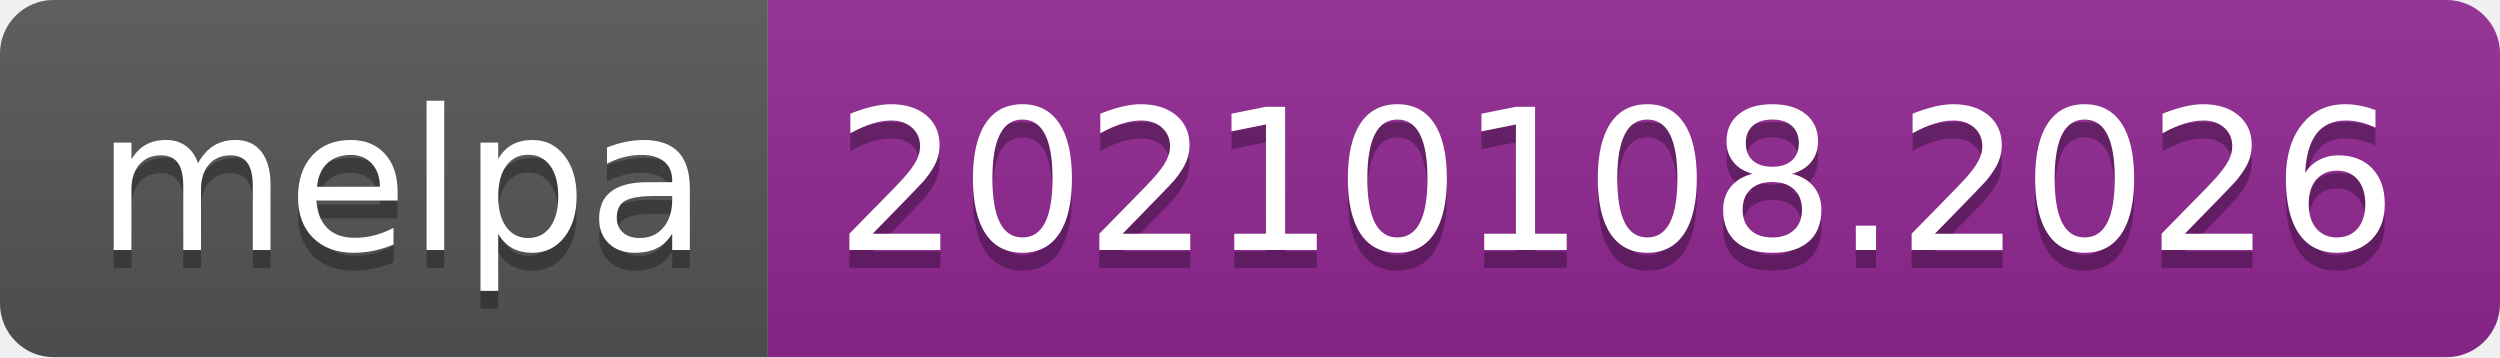
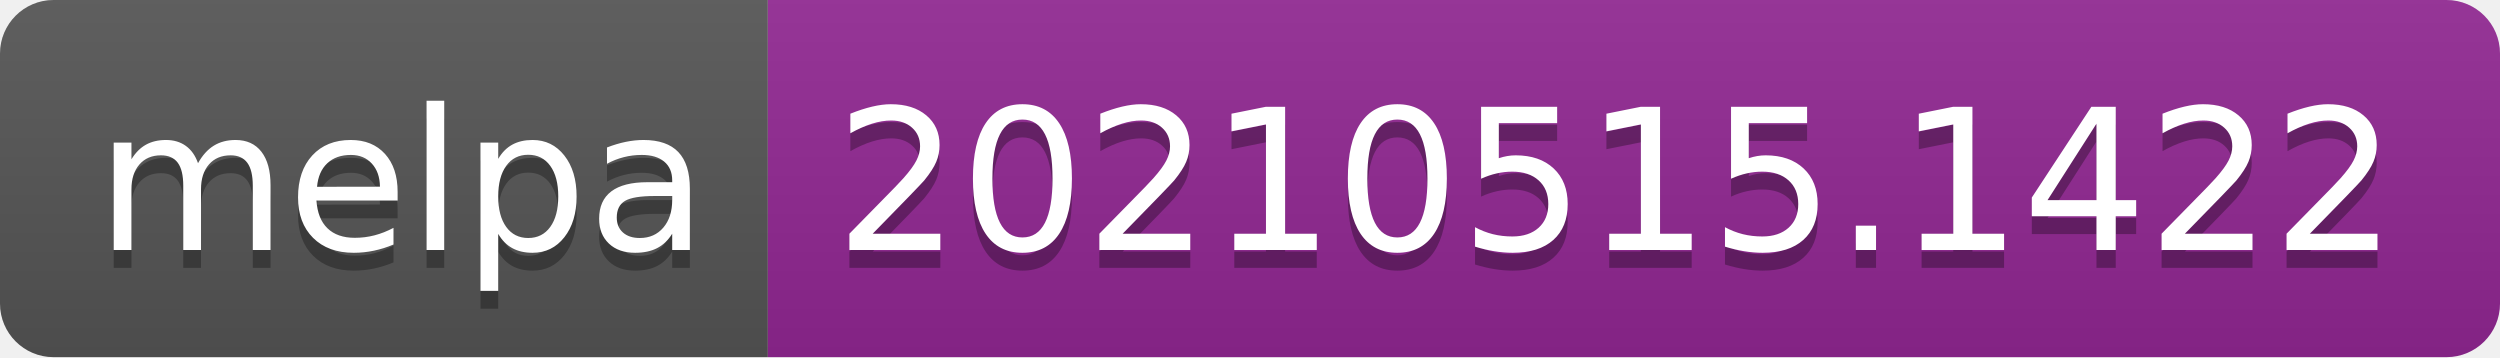
- <svg xmlns="http://www.w3.org/2000/svg" width="140" height="20" role="img" aria-label="melpa: 20210108.2026">
+ <svg xmlns="http://www.w3.org/2000/svg" width="140" height="20" role="img" aria-label="melpa: 20210515.1422">
  <linearGradient id="s" x2="0" y2="100%">
    <stop offset="0" stop-color="#bbb" stop-opacity=".1" />
    <stop offset="1" stop-opacity=".1" />
  </linearGradient>
  <clipPath id="r">
    <rect width="140" height="20" rx="3" fill="#fff" />
  </clipPath>
  <g clip-path="url(#r)">
    <rect width="43" height="20" fill="#555" />
    <rect x="43" width="97" height="20" fill="#922793" />
    <rect width="140" height="20" fill="url(#s)" />
  </g>
  <g fill="#fff" text-anchor="middle" font-family="Verdana,Geneva,DejaVu Sans,sans-serif" text-rendering="geometricPrecision" font-size="110">
    <text aria-hidden="true" x="225" y="150" fill="#010101" fill-opacity=".3" transform="scale(.1)" textLength="330">melpa</text>
    <text x="225" y="140" transform="scale(.1)" fill="#fff" textLength="330">melpa</text>
-     <text aria-hidden="true" x="905" y="150" fill="#010101" fill-opacity=".3" transform="scale(.1)" textLength="870">20210108.2026</text>
-     <text x="905" y="140" transform="scale(.1)" fill="#fff" textLength="870">20210108.2026</text>
+     <text aria-hidden="true" x="905" y="150" fill="#010101" fill-opacity=".3" transform="scale(.1)" textLength="870">20210515.1422</text>
+     <text x="905" y="140" transform="scale(.1)" fill="#fff" textLength="870">20210515.1422</text>
  </g>
</svg>
